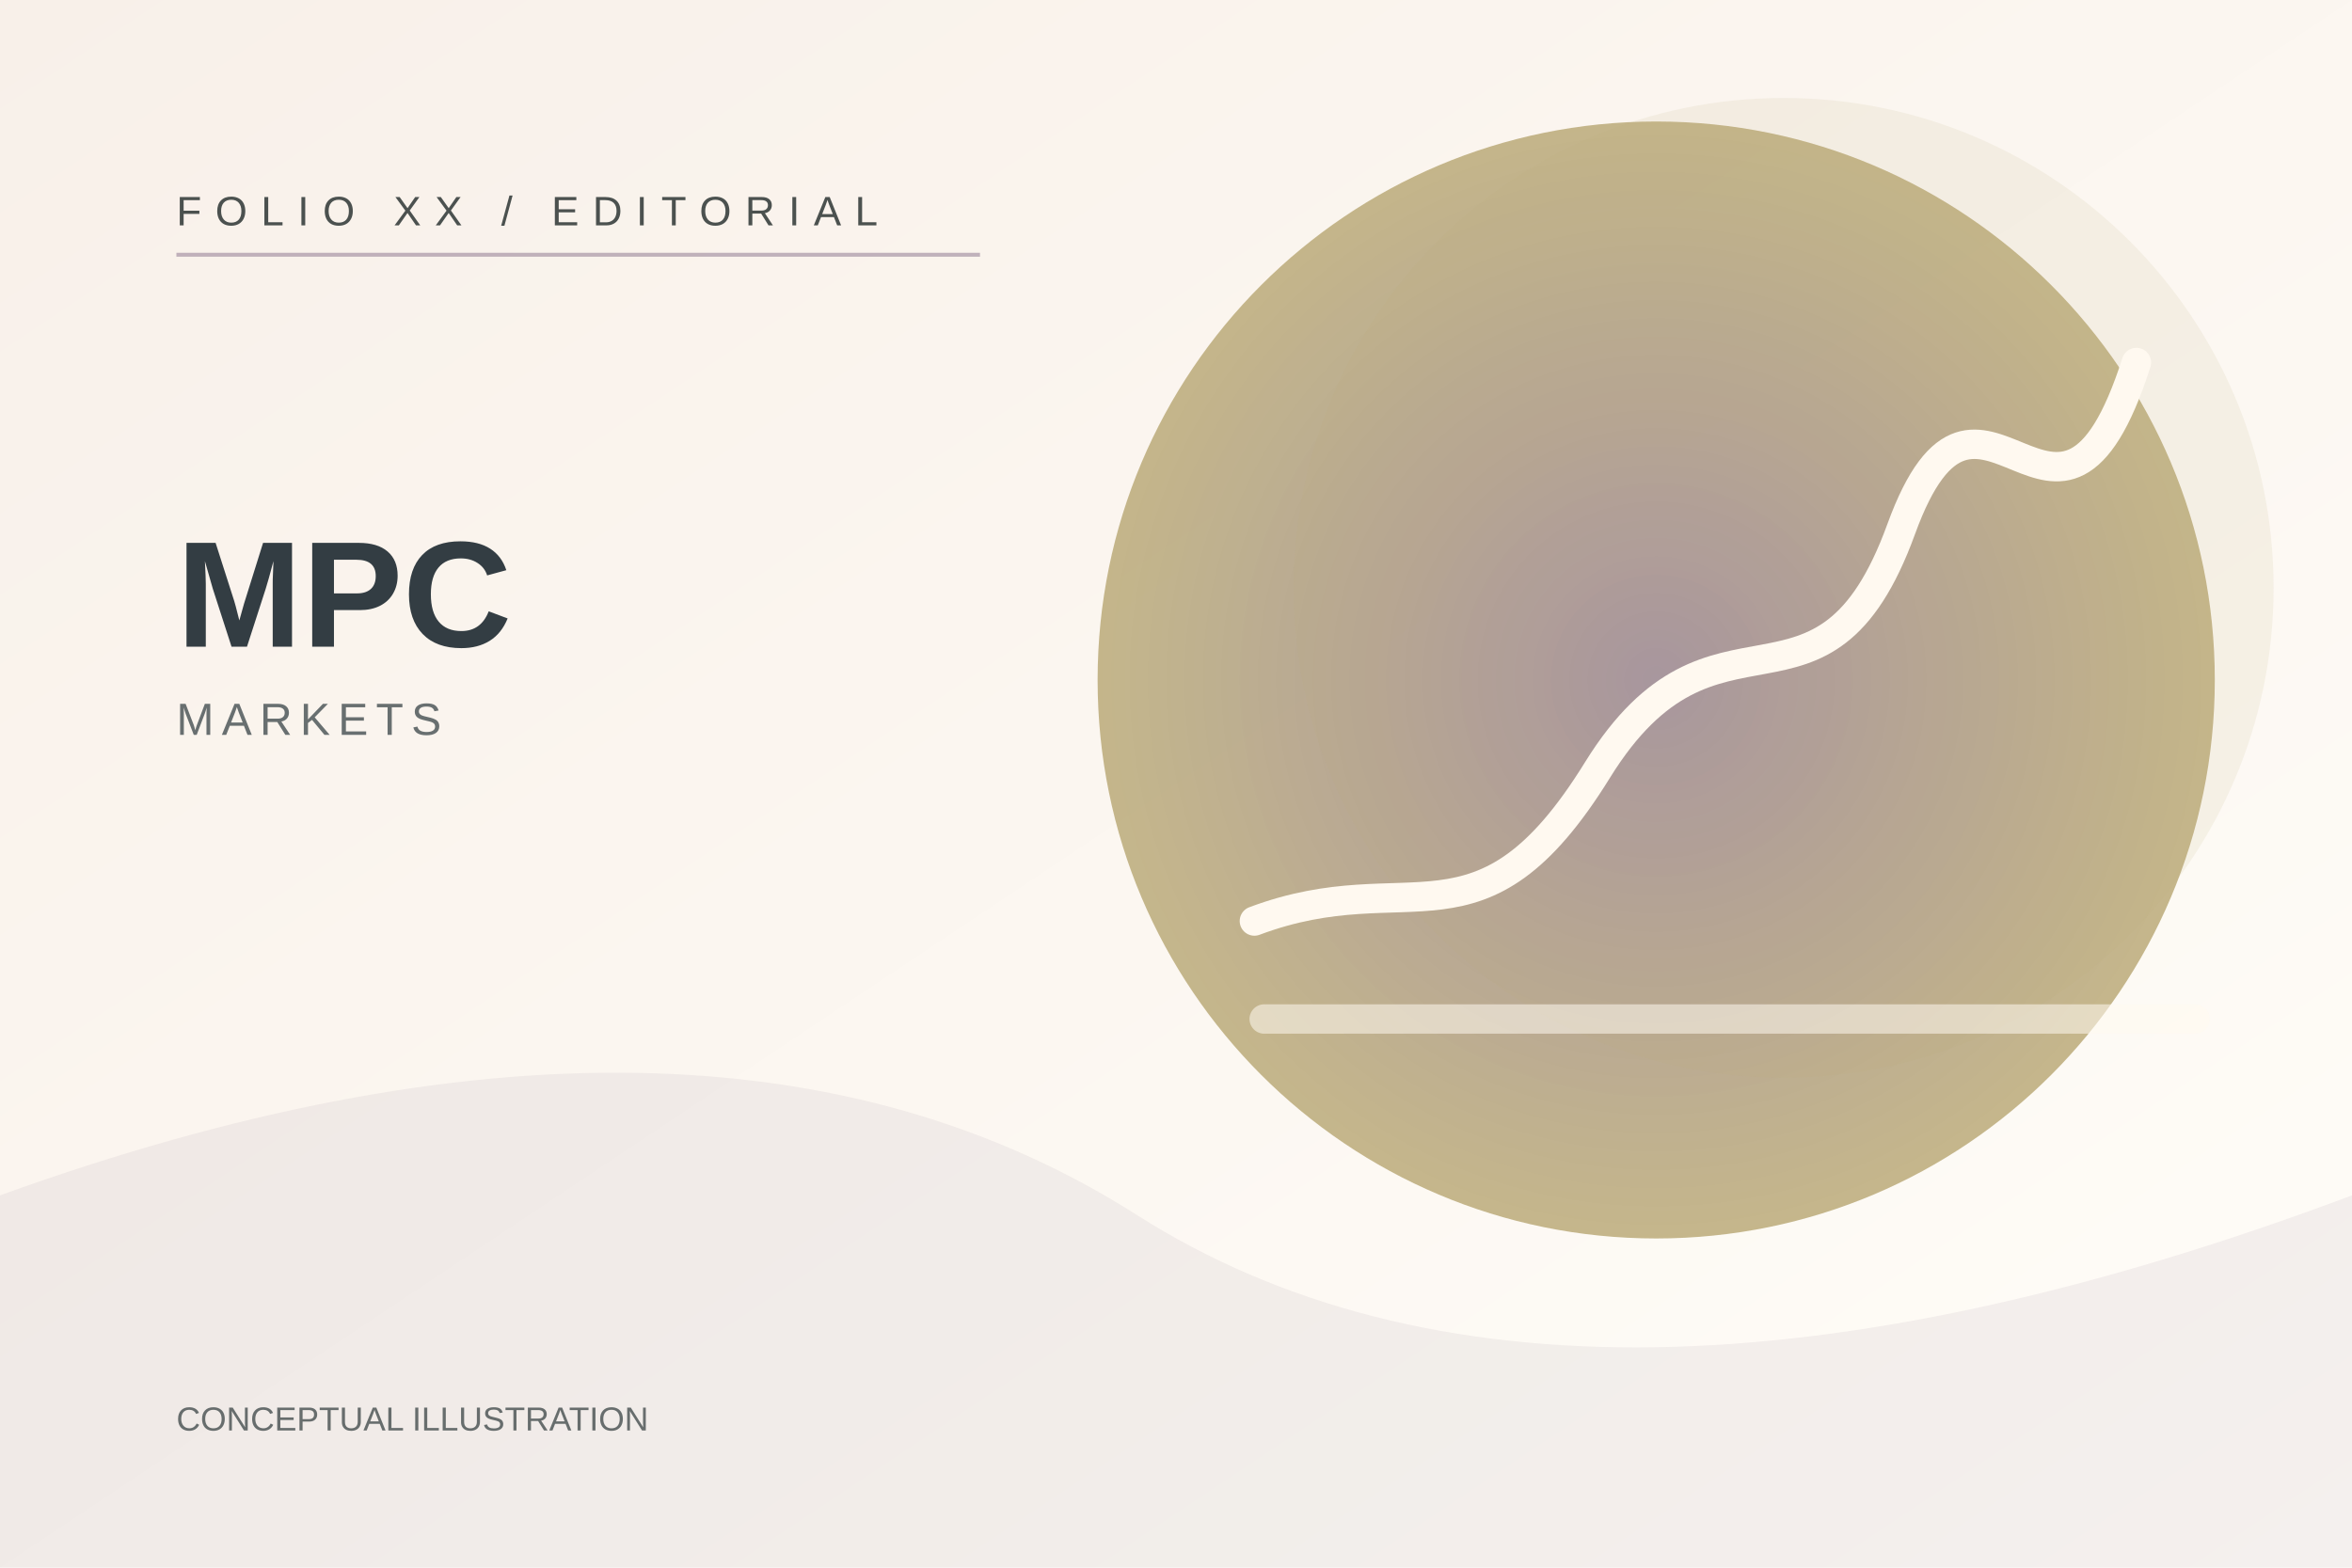
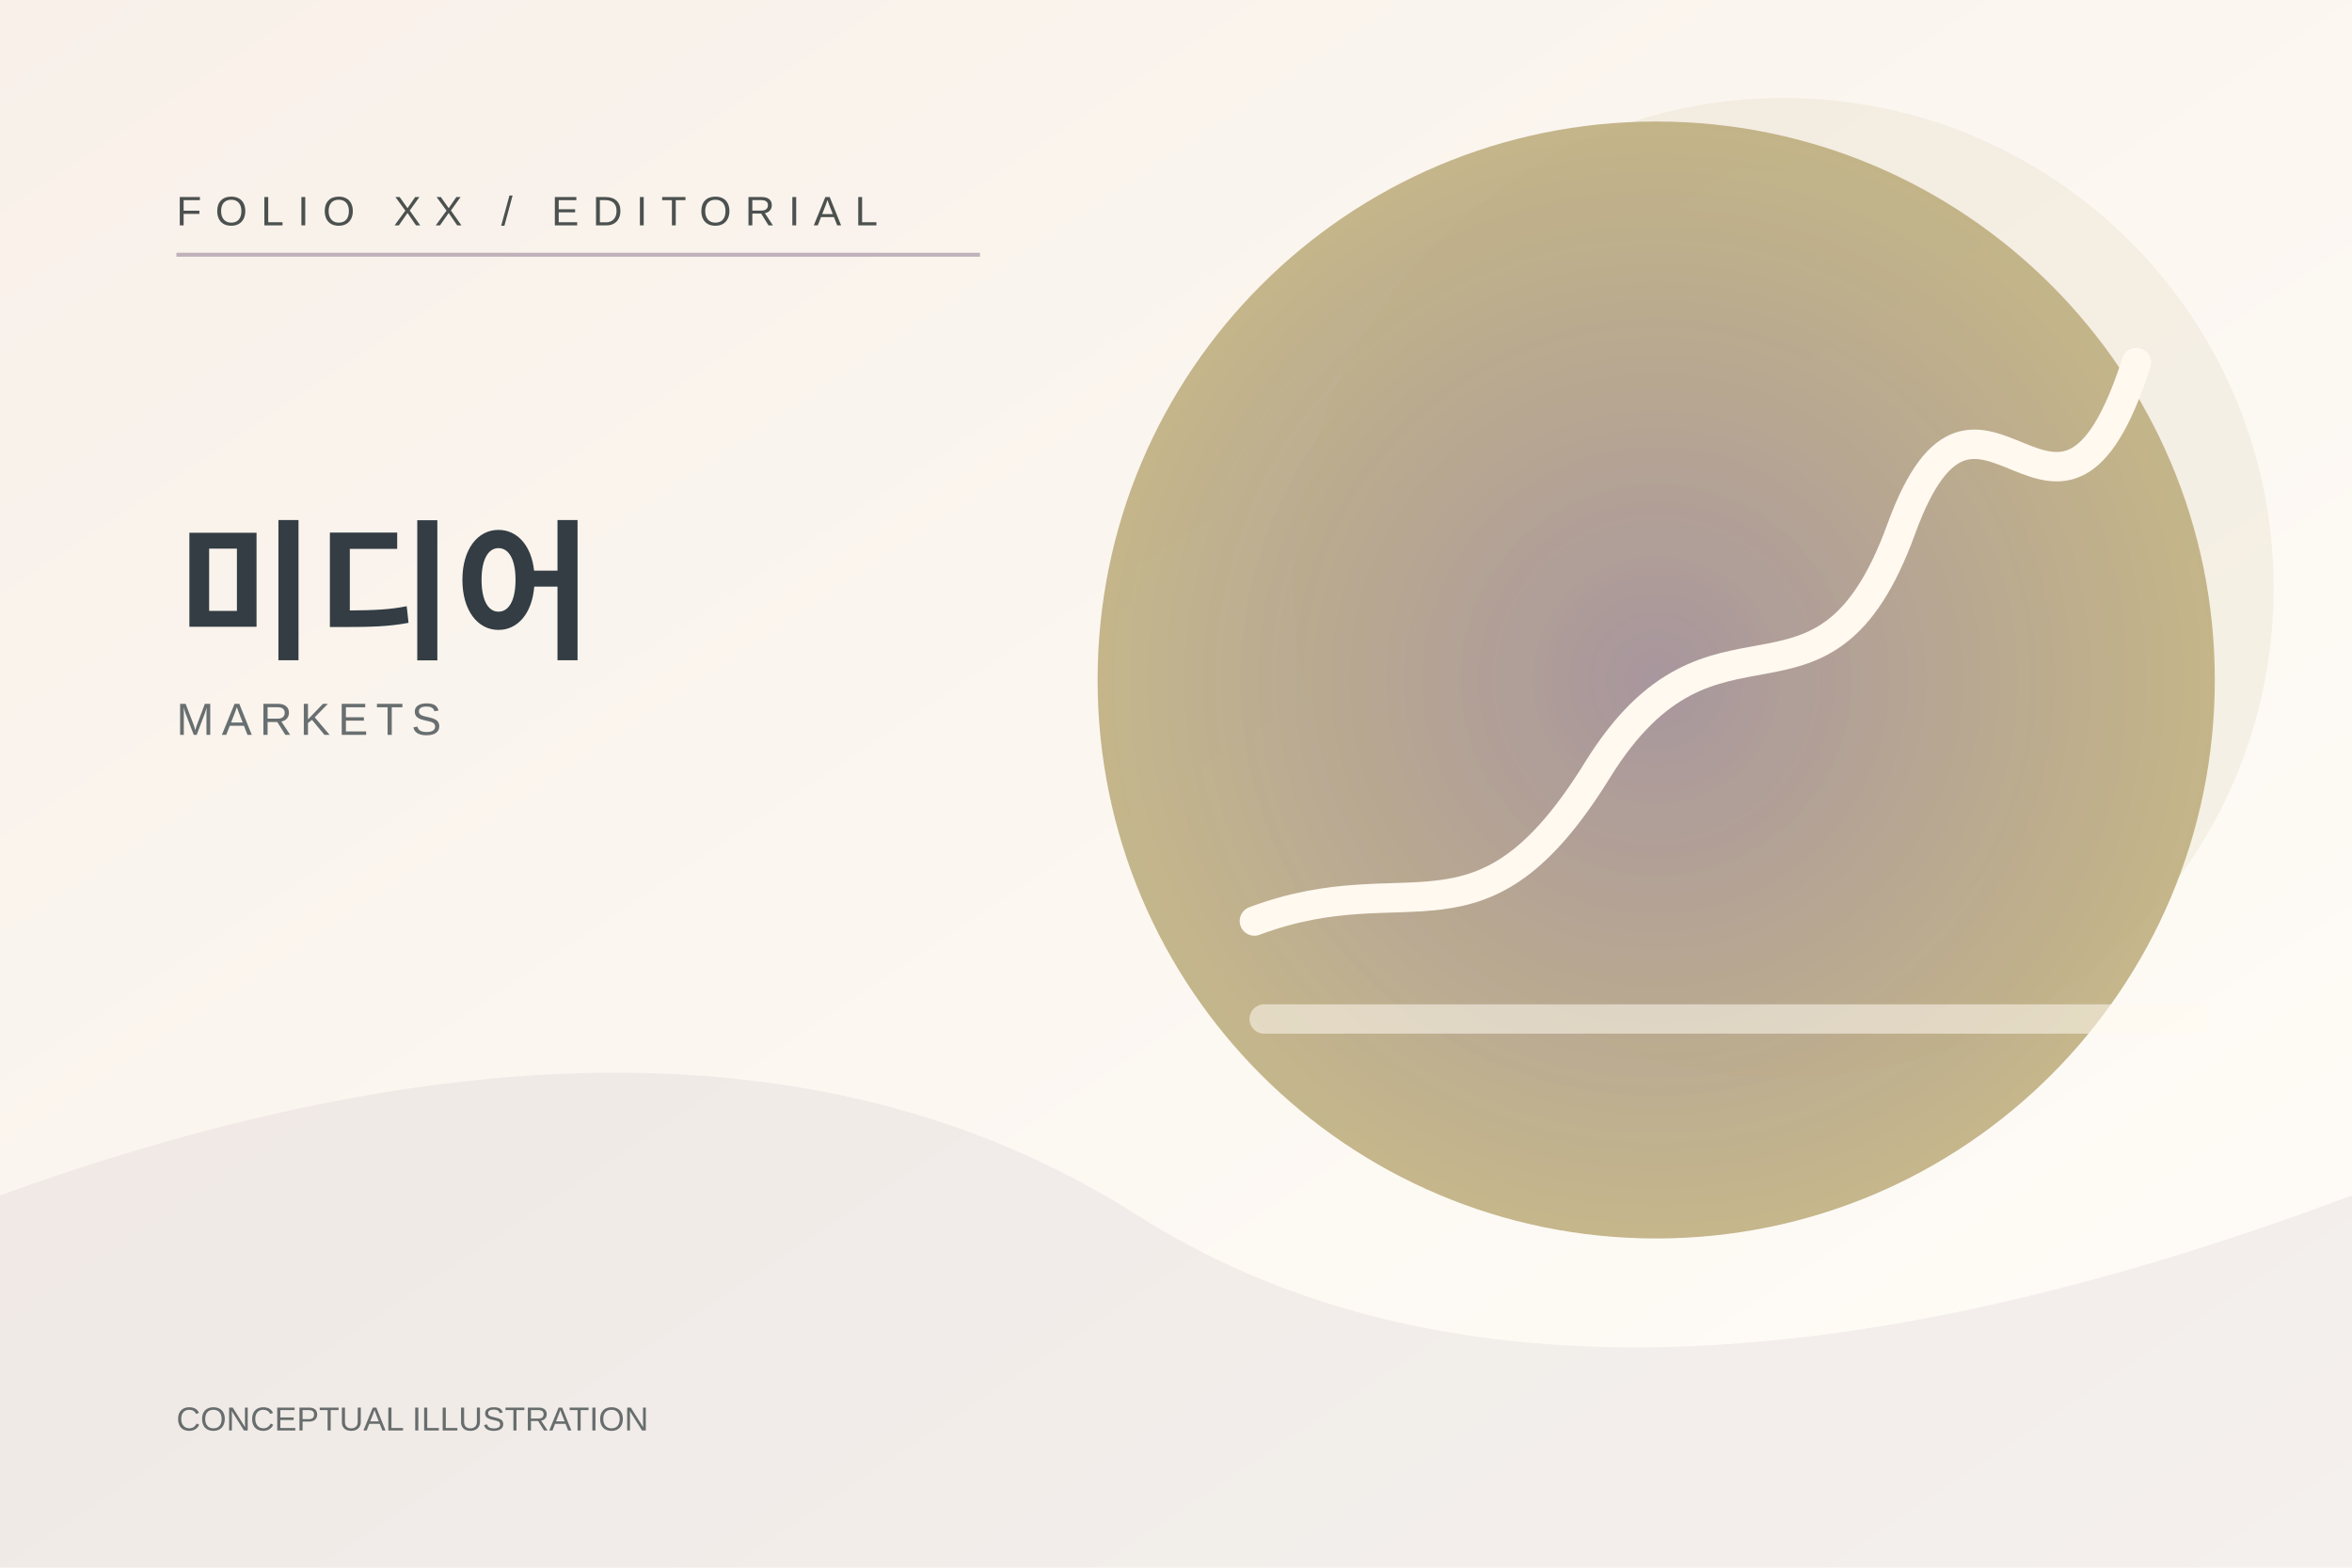
<svg xmlns="http://www.w3.org/2000/svg" width="1200" height="800" viewBox="0 0 1200 800" role="img" aria-label="Folio conceptual MARKETS illustration">
  <defs>
    <linearGradient id="bg" x1="0" y1="0" x2="1" y2="1">
      <stop stop-color="#F8F0E9" />
      <stop offset="1" stop-color="#FFFDF8" />
    </linearGradient>
    <radialGradient id="orb">
      <stop stop-color="#A18E9F" stop-opacity=".95" />
      <stop offset="1" stop-color="#B9A976" stop-opacity=".83" />
    </radialGradient>
  </defs>
  <rect width="1200" height="800" fill="url(#bg)" />
  <path d="M0 610 Q360 480 580 620 T1200 610 V800 H0 Z" fill="#A18E9F" opacity=".12" />
  <circle cx="845" cy="347" r="285" fill="url(#orb)" />
  <circle cx="910" cy="300" r="250" fill="#B9A976" opacity=".12" />
  <g fill="none" stroke="#FFF9F0" stroke-width="15" stroke-linecap="round">
    <path d="M640 470 C720 440 755 490 815 393 S930 380 970 270 S1050 310 1090 185" />
    <path d="M645 520 H1120" opacity=".55" />
  </g>
  <path d="M90 130 H500" stroke="#A18E9F" stroke-width="2" opacity=".65" />
  <text x="90" y="115" fill="#4B514F" font-size="21" font-family="Arial,sans-serif" letter-spacing="7">FOLIO XX / EDITORIAL</text>
-   <text x="90" y="330" fill="#333D43" font-size="77" font-family="Arial,sans-serif" font-weight="600">MPC</text>
+   <text x="90" y="330" fill="#333D43" font-size="77" font-family="Arial,sans-serif" font-weight="600">미디어</text>
  <text x="90" y="375" fill="#686F70" font-size="23" font-family="Arial,sans-serif" letter-spacing="4">MARKETS</text>
  <text x="90" y="730" fill="#676D6D" font-size="17" font-family="Arial,sans-serif">CONCEPTUAL ILLUSTRATION</text>
</svg>
